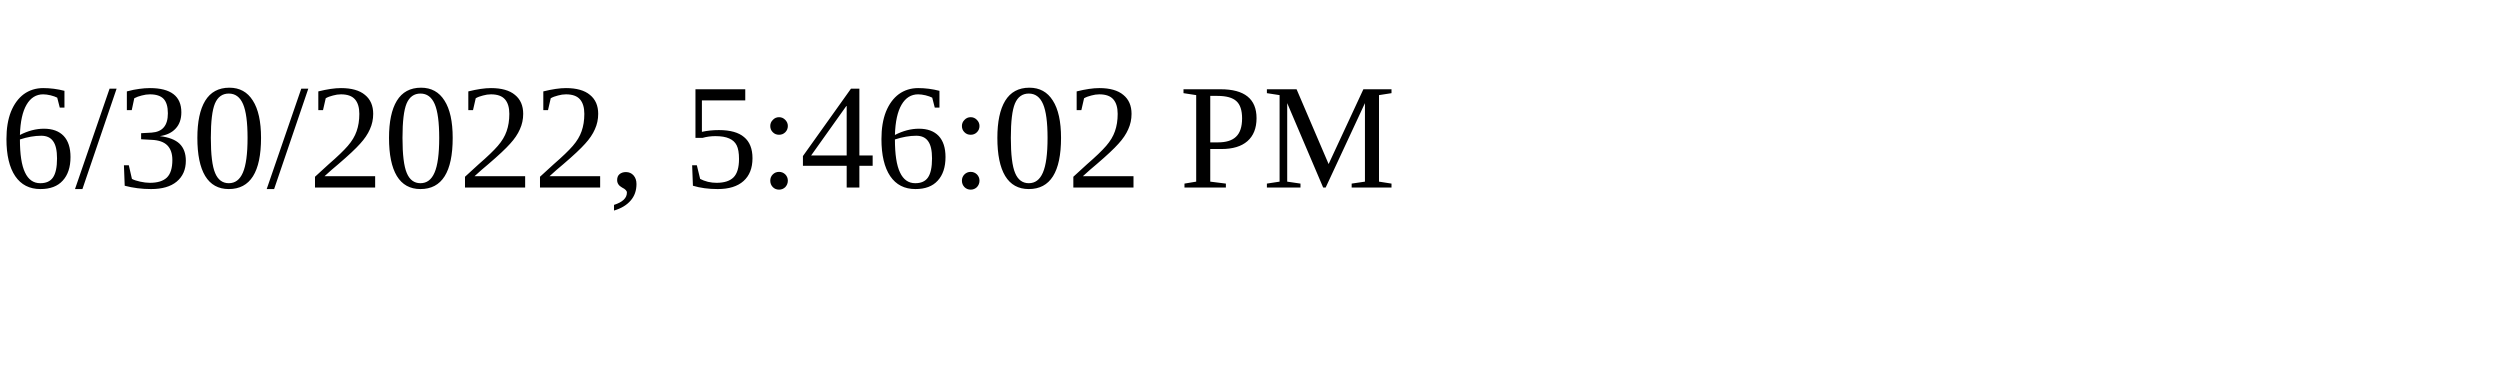
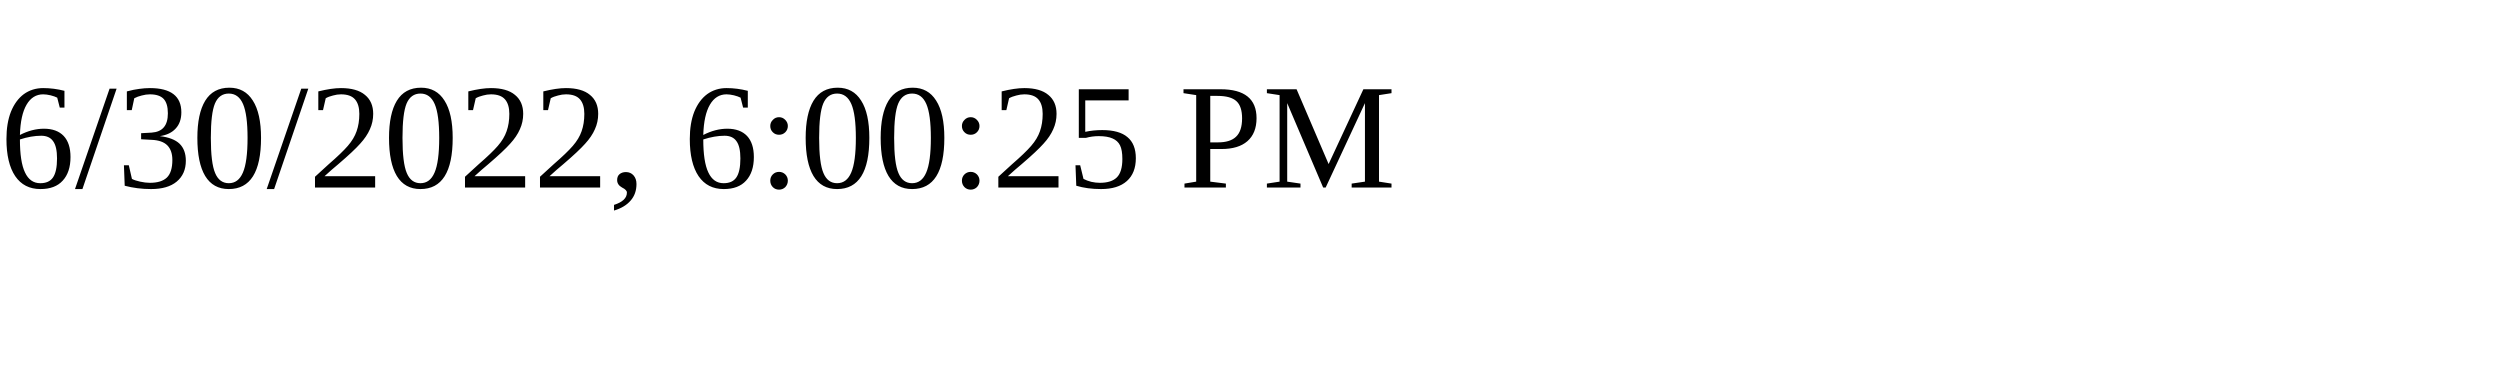
<svg xmlns="http://www.w3.org/2000/svg" height="30" width="200">
-   <text x="0" y="15">6/30/2022, 5:46:02 PM</text>
+   <text x="0" y="15">6/30/2022, 6:00:25 PM</text>
</svg>
